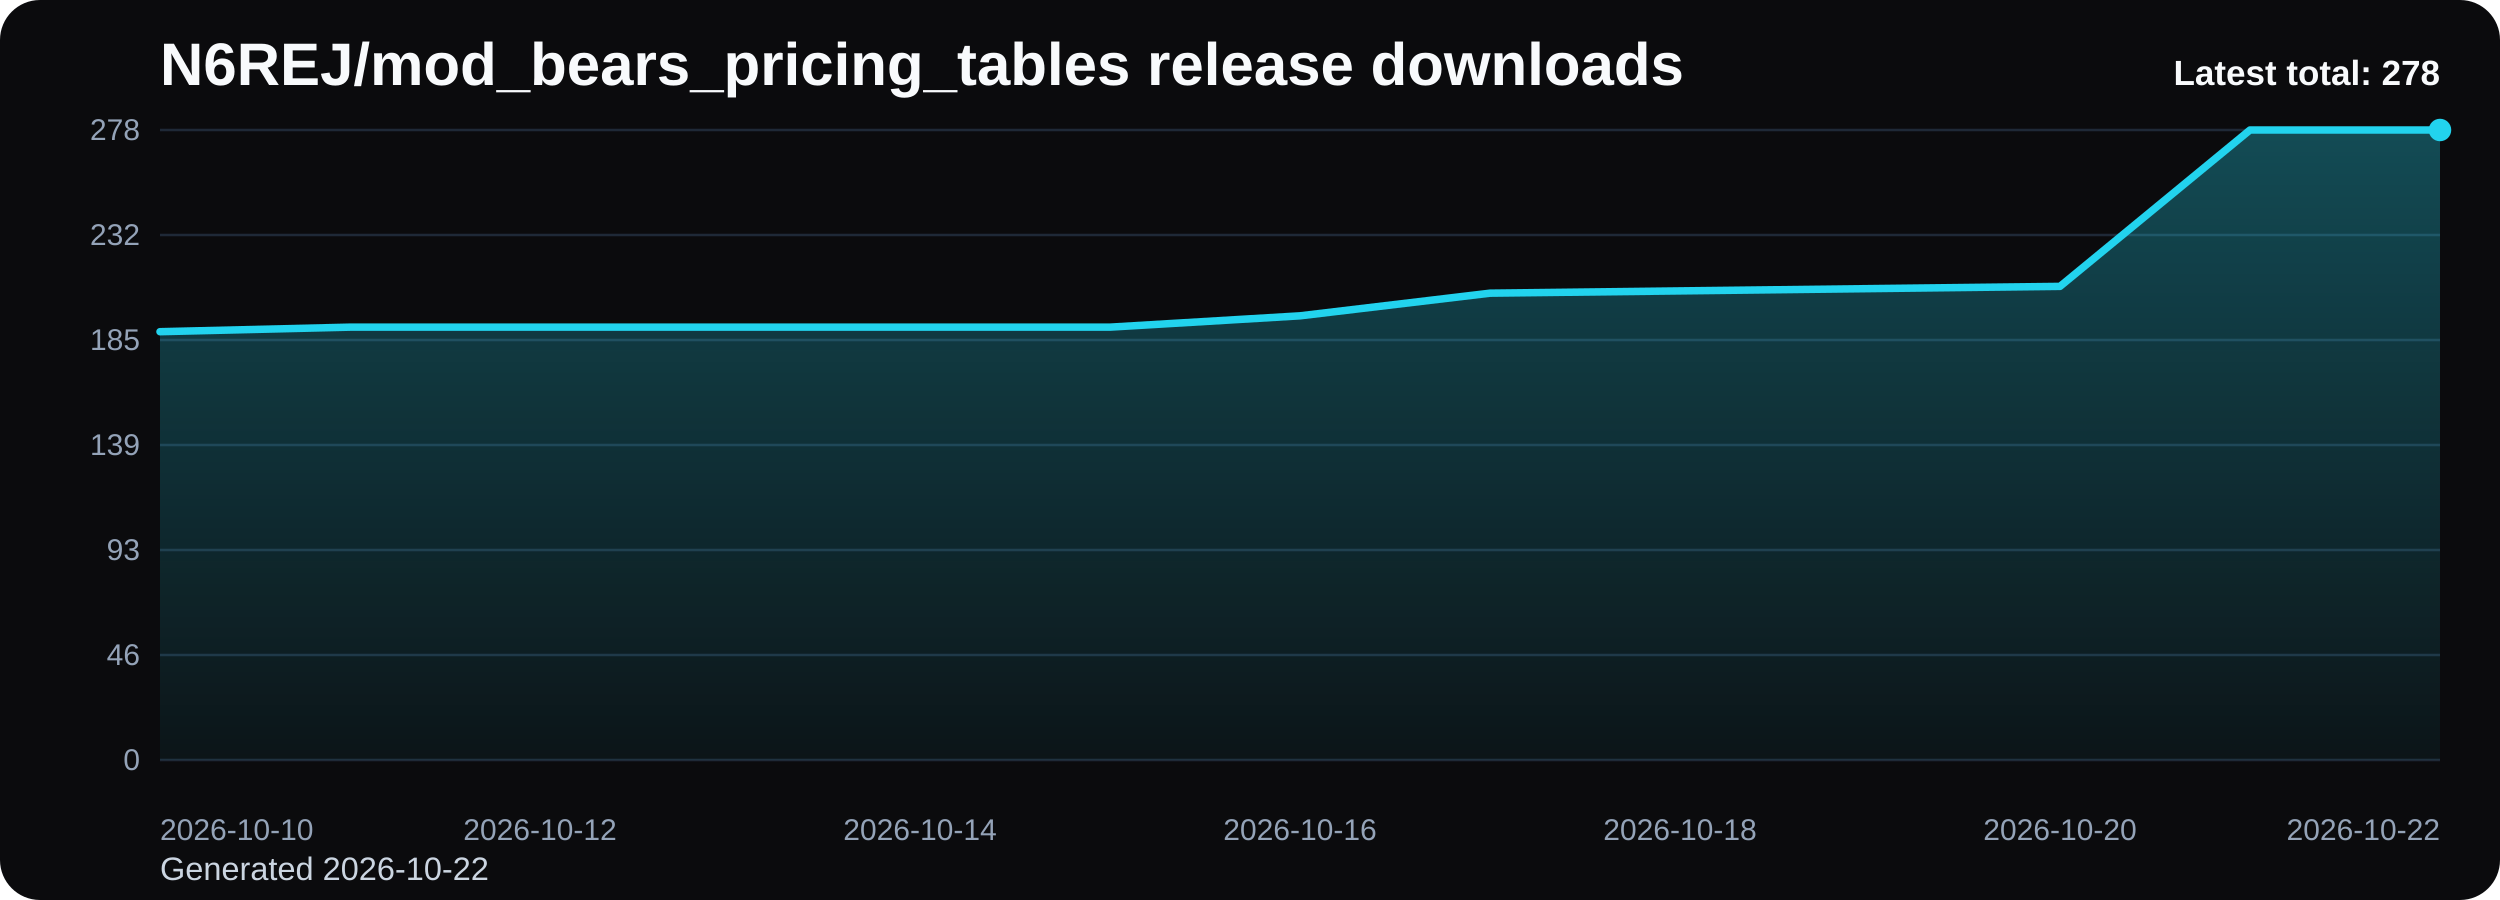
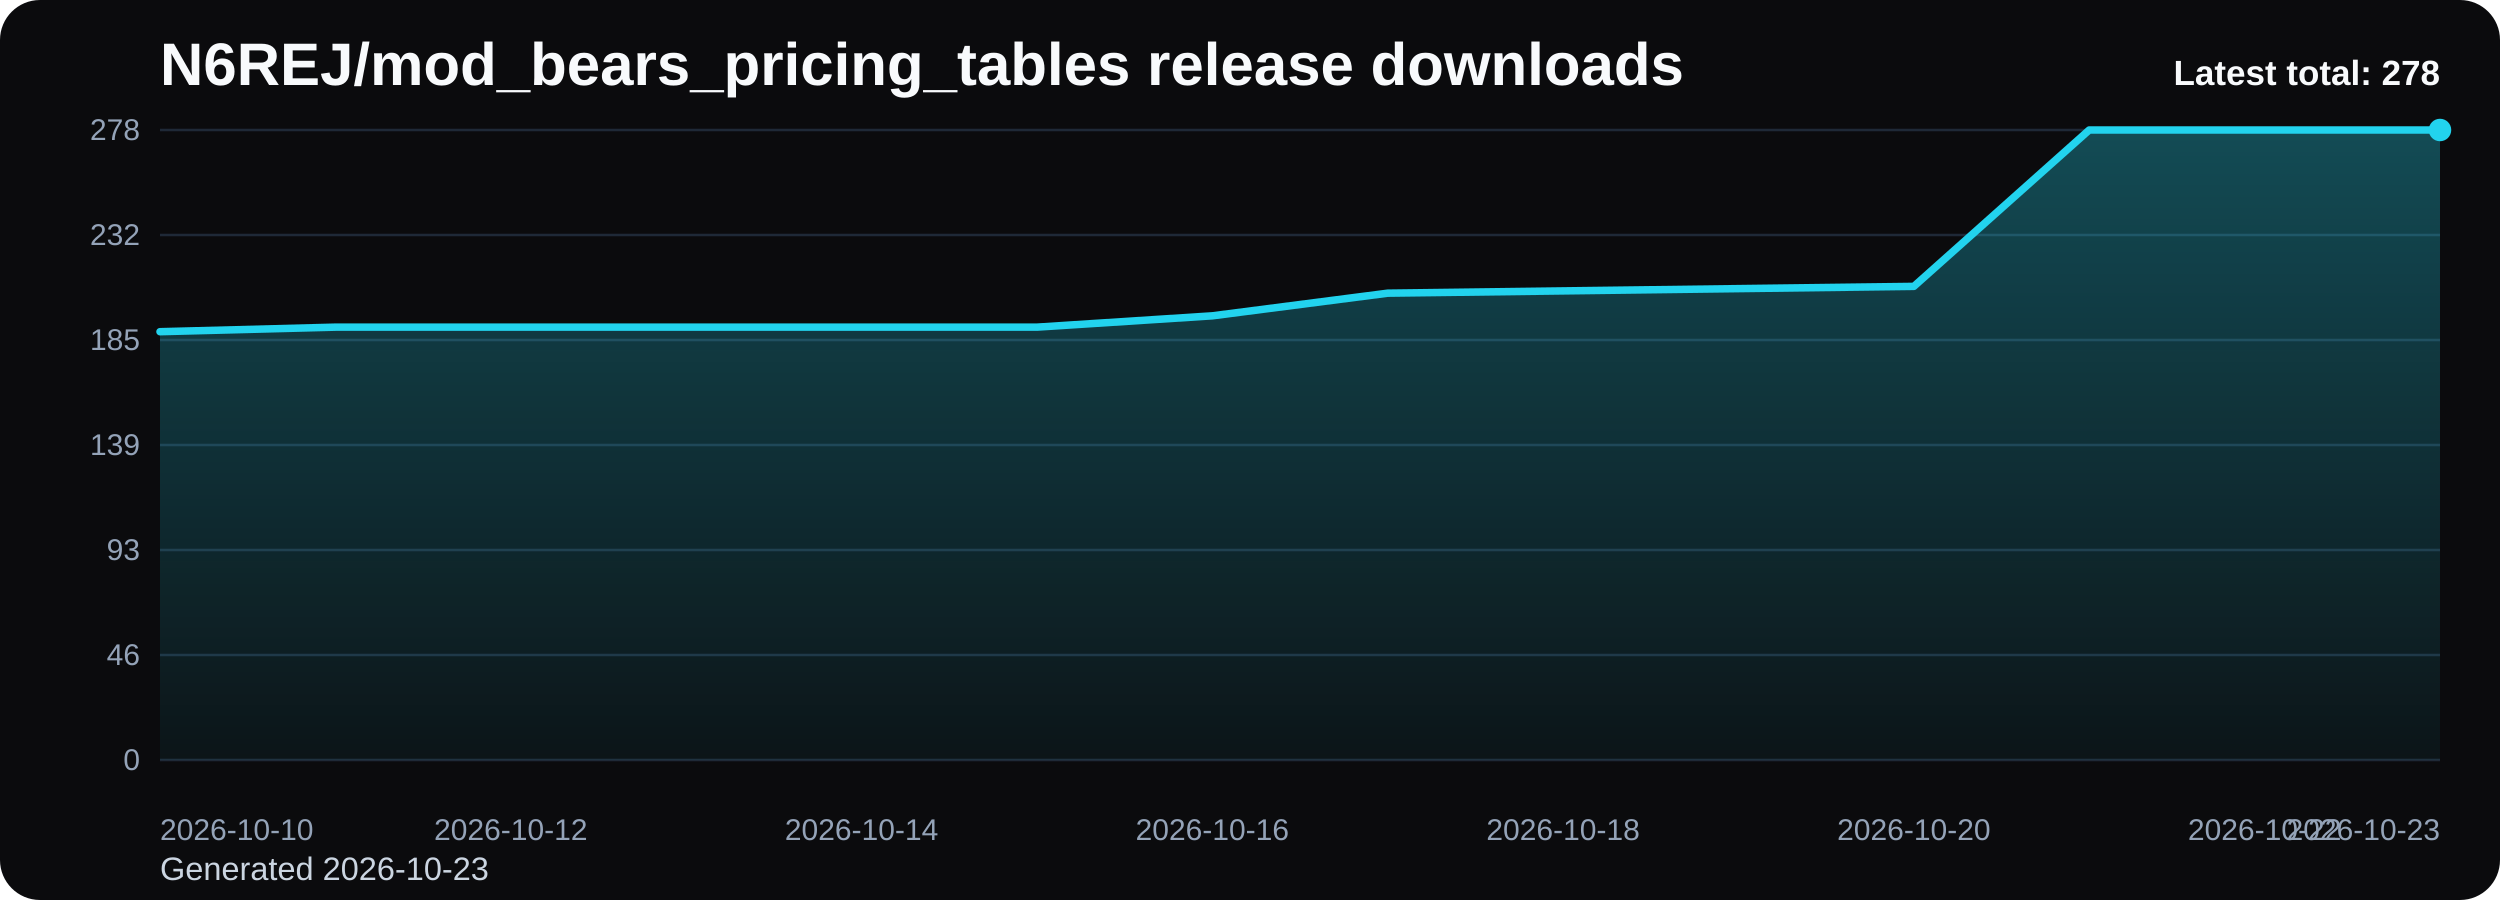
<svg xmlns="http://www.w3.org/2000/svg" viewBox="0 0 1000 360" role="img" aria-label="N6REJ/mod_bears_pricing_tables release downloads chart">
  <defs>
    <linearGradient id="fill-total-trend-black" x1="0" y1="0" x2="0" y2="1">
      <stop offset="0%" stop-color="#22d3ee" stop-opacity="0.32" />
      <stop offset="100%" stop-color="#22d3ee" stop-opacity="0.05" />
    </linearGradient>
    <style>
      .bg { fill: #0b0b0d; }
      .title { font: 700 24px Arial, sans-serif; fill: #f8fafc; }
      .sub { font: 400 13px Arial, sans-serif; fill: #cbd5e1; }
      .grid { stroke: #1f2937; stroke-width: 1; }
      .axis { font: 400 12px Arial, sans-serif; fill: #94a3b8; }
      .line { fill: none; stroke: #22d3ee; stroke-width: 3; stroke-linecap: round; stroke-linejoin: round; }
      .dot { fill: #22d3ee; }
      .value { font: 600 11px Arial, sans-serif; fill: #cbd5e1; }
      .latest { font: 700 14px Arial, sans-serif; fill: #f8fafc; }
    </style>
  </defs>
  <rect class="bg" x="0" y="0" width="1000" height="360" rx="16" />
  <text class="title" x="64" y="34">N6REJ/mod_bears_pricing_tables release downloads</text>
-   <text class="sub" x="64" y="352">Generated 2026-10-22</text>
+   <text class="sub" x="64" y="352">Generated 2026-10-23</text>
  <line x1="64" y1="52.00" x2="976" y2="52.00" class="grid" />
  <text x="56" y="56.00" text-anchor="end" class="axis">278</text>
  <line x1="64" y1="94.00" x2="976" y2="94.00" class="grid" />
  <text x="56" y="98.00" text-anchor="end" class="axis">232</text>
  <line x1="64" y1="136.00" x2="976" y2="136.00" class="grid" />
  <text x="56" y="140.00" text-anchor="end" class="axis">185</text>
  <line x1="64" y1="178.00" x2="976" y2="178.00" class="grid" />
  <text x="56" y="182.00" text-anchor="end" class="axis">139</text>
  <line x1="64" y1="220.00" x2="976" y2="220.00" class="grid" />
  <text x="56" y="224.00" text-anchor="end" class="axis">93</text>
  <line x1="64" y1="262.00" x2="976" y2="262.00" class="grid" />
  <text x="56" y="266.00" text-anchor="end" class="axis">46</text>
  <line x1="64" y1="304.00" x2="976" y2="304.00" class="grid" />
  <text x="56" y="308.00" text-anchor="end" class="axis">0</text>
-   <path d="M 64.00 304 L 64.00 132.68 L 140.00 130.86 L 216.00 130.86 L 292.00 130.86 L 368.00 130.86 L 444.00 130.86 L 520.00 126.33 L 596.00 117.27 L 672.00 116.36 L 748.00 115.45 L 824.00 114.55 L 900.00 52.00 L 976.00 52.00 L 976.00 304 Z" fill="url(#fill-total-trend-black)" />
-   <polyline class="line" points="64.00,132.68 140.00,130.86 216.00,130.86 292.00,130.86 368.00,130.86 444.00,130.86 520.00,126.33 596.00,117.27 672.00,116.36 748.00,115.45 824.00,114.55 900.00,52.00 976.00,52.00" />
+   <path d="M 64.00 304 L 64.00 132.68 L 134.15 130.86 L 204.31 130.86 L 274.46 130.86 L 344.62 130.86 L 414.77 130.86 L 484.92 126.33 L 555.08 117.27 L 625.23 116.36 L 695.38 115.45 L 765.54 114.55 L 835.69 52.00 L 905.85 52.00 L 976.00 52.00 L 976.00 304 Z" fill="url(#fill-total-trend-black)" />
+   <polyline class="line" points="64.00,132.68 134.15,130.86 204.31,130.86 274.46,130.86 344.62,130.86 414.77,130.86 484.92,126.33 555.08,117.27 625.23,116.36 695.38,115.45 765.54,114.55 835.69,52.00 905.85,52.00 976.00,52.00" />
  <circle class="dot" cx="976.00" cy="52.00" r="4.5" />
  <text class="axis" x="64.00" y="336" text-anchor="start">2026-10-10</text>
-   <text class="axis" x="216.00" y="336" text-anchor="middle">2026-10-12</text>
-   <text class="axis" x="368.00" y="336" text-anchor="middle">2026-10-14</text>
-   <text class="axis" x="520.00" y="336" text-anchor="middle">2026-10-16</text>
-   <text class="axis" x="672.00" y="336" text-anchor="middle">2026-10-18</text>
-   <text class="axis" x="824.00" y="336" text-anchor="middle">2026-10-20</text>
-   <text class="axis" x="976.00" y="336" text-anchor="end">2026-10-22</text>
+   <text class="axis" x="204.31" y="336" text-anchor="middle">2026-10-12</text>
+   <text class="axis" x="344.62" y="336" text-anchor="middle">2026-10-14</text>
+   <text class="axis" x="484.92" y="336" text-anchor="middle">2026-10-16</text>
+   <text class="axis" x="625.23" y="336" text-anchor="middle">2026-10-18</text>
+   <text class="axis" x="765.54" y="336" text-anchor="middle">2026-10-20</text>
+   <text class="axis" x="905.85" y="336" text-anchor="middle">2026-10-22</text>
+   <text class="axis" x="976.00" y="336" text-anchor="end">2026-10-23</text>
  <text class="latest" x="976" y="34" text-anchor="end">Latest total: 278</text>
</svg>
